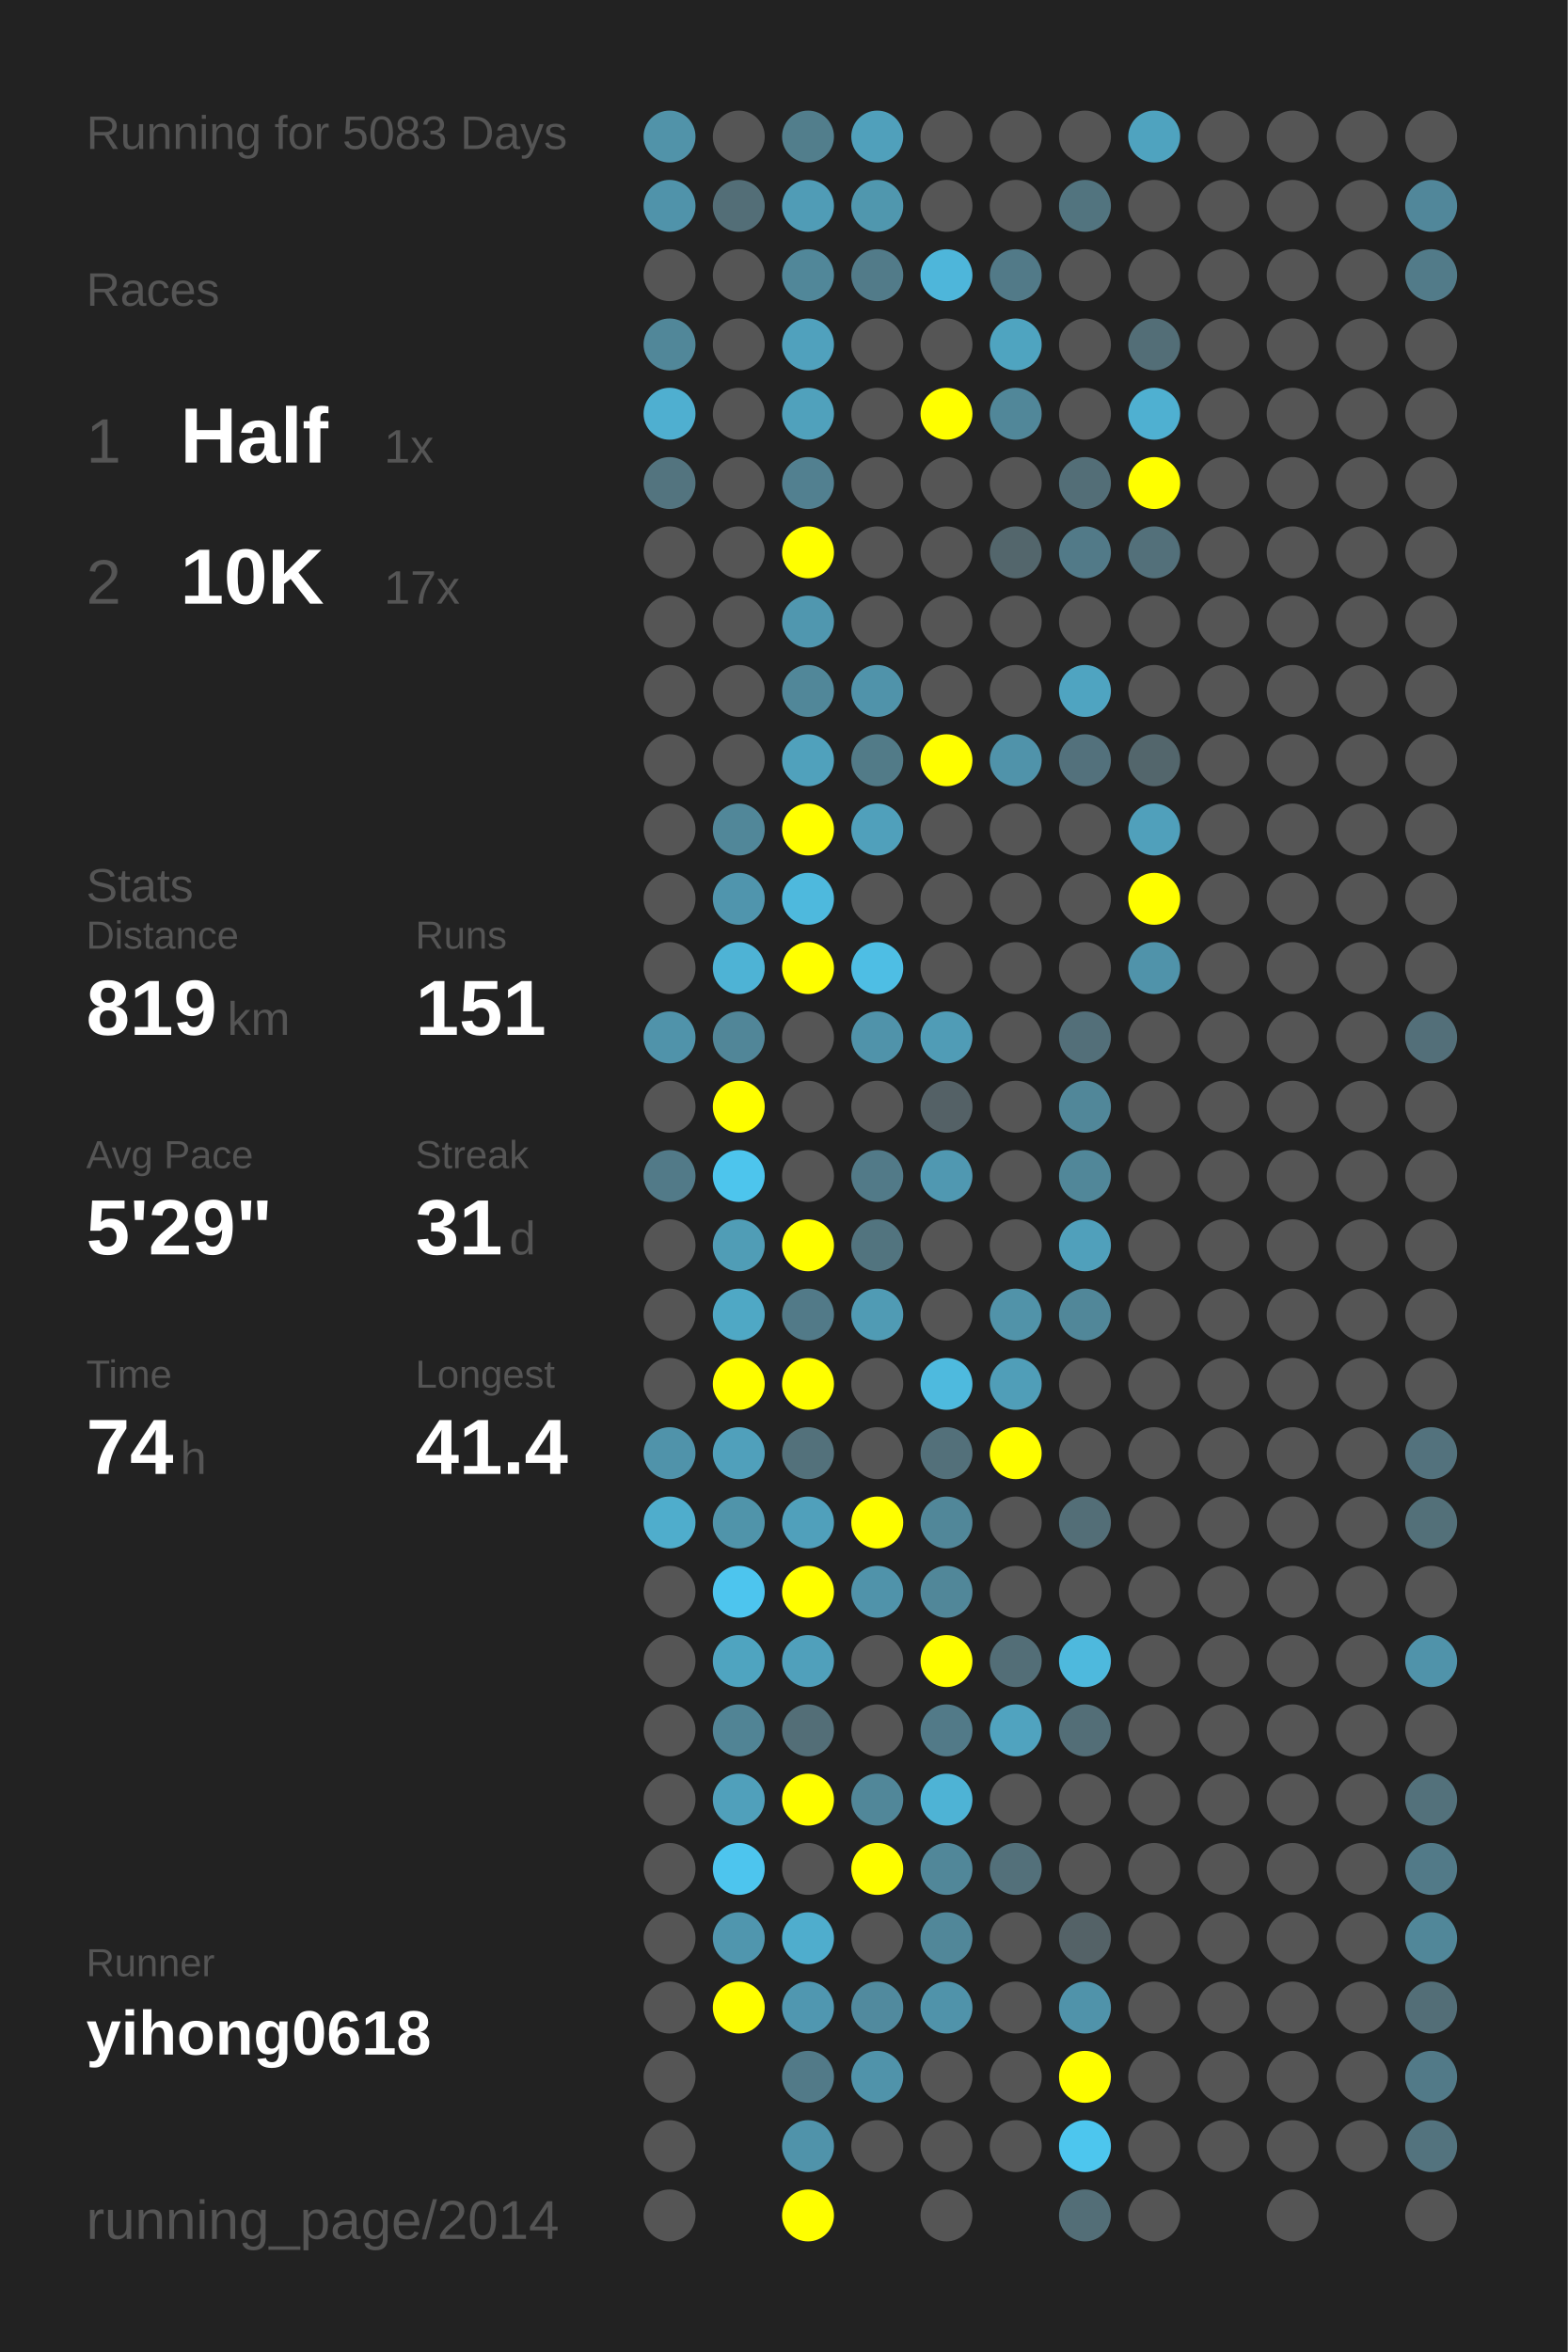
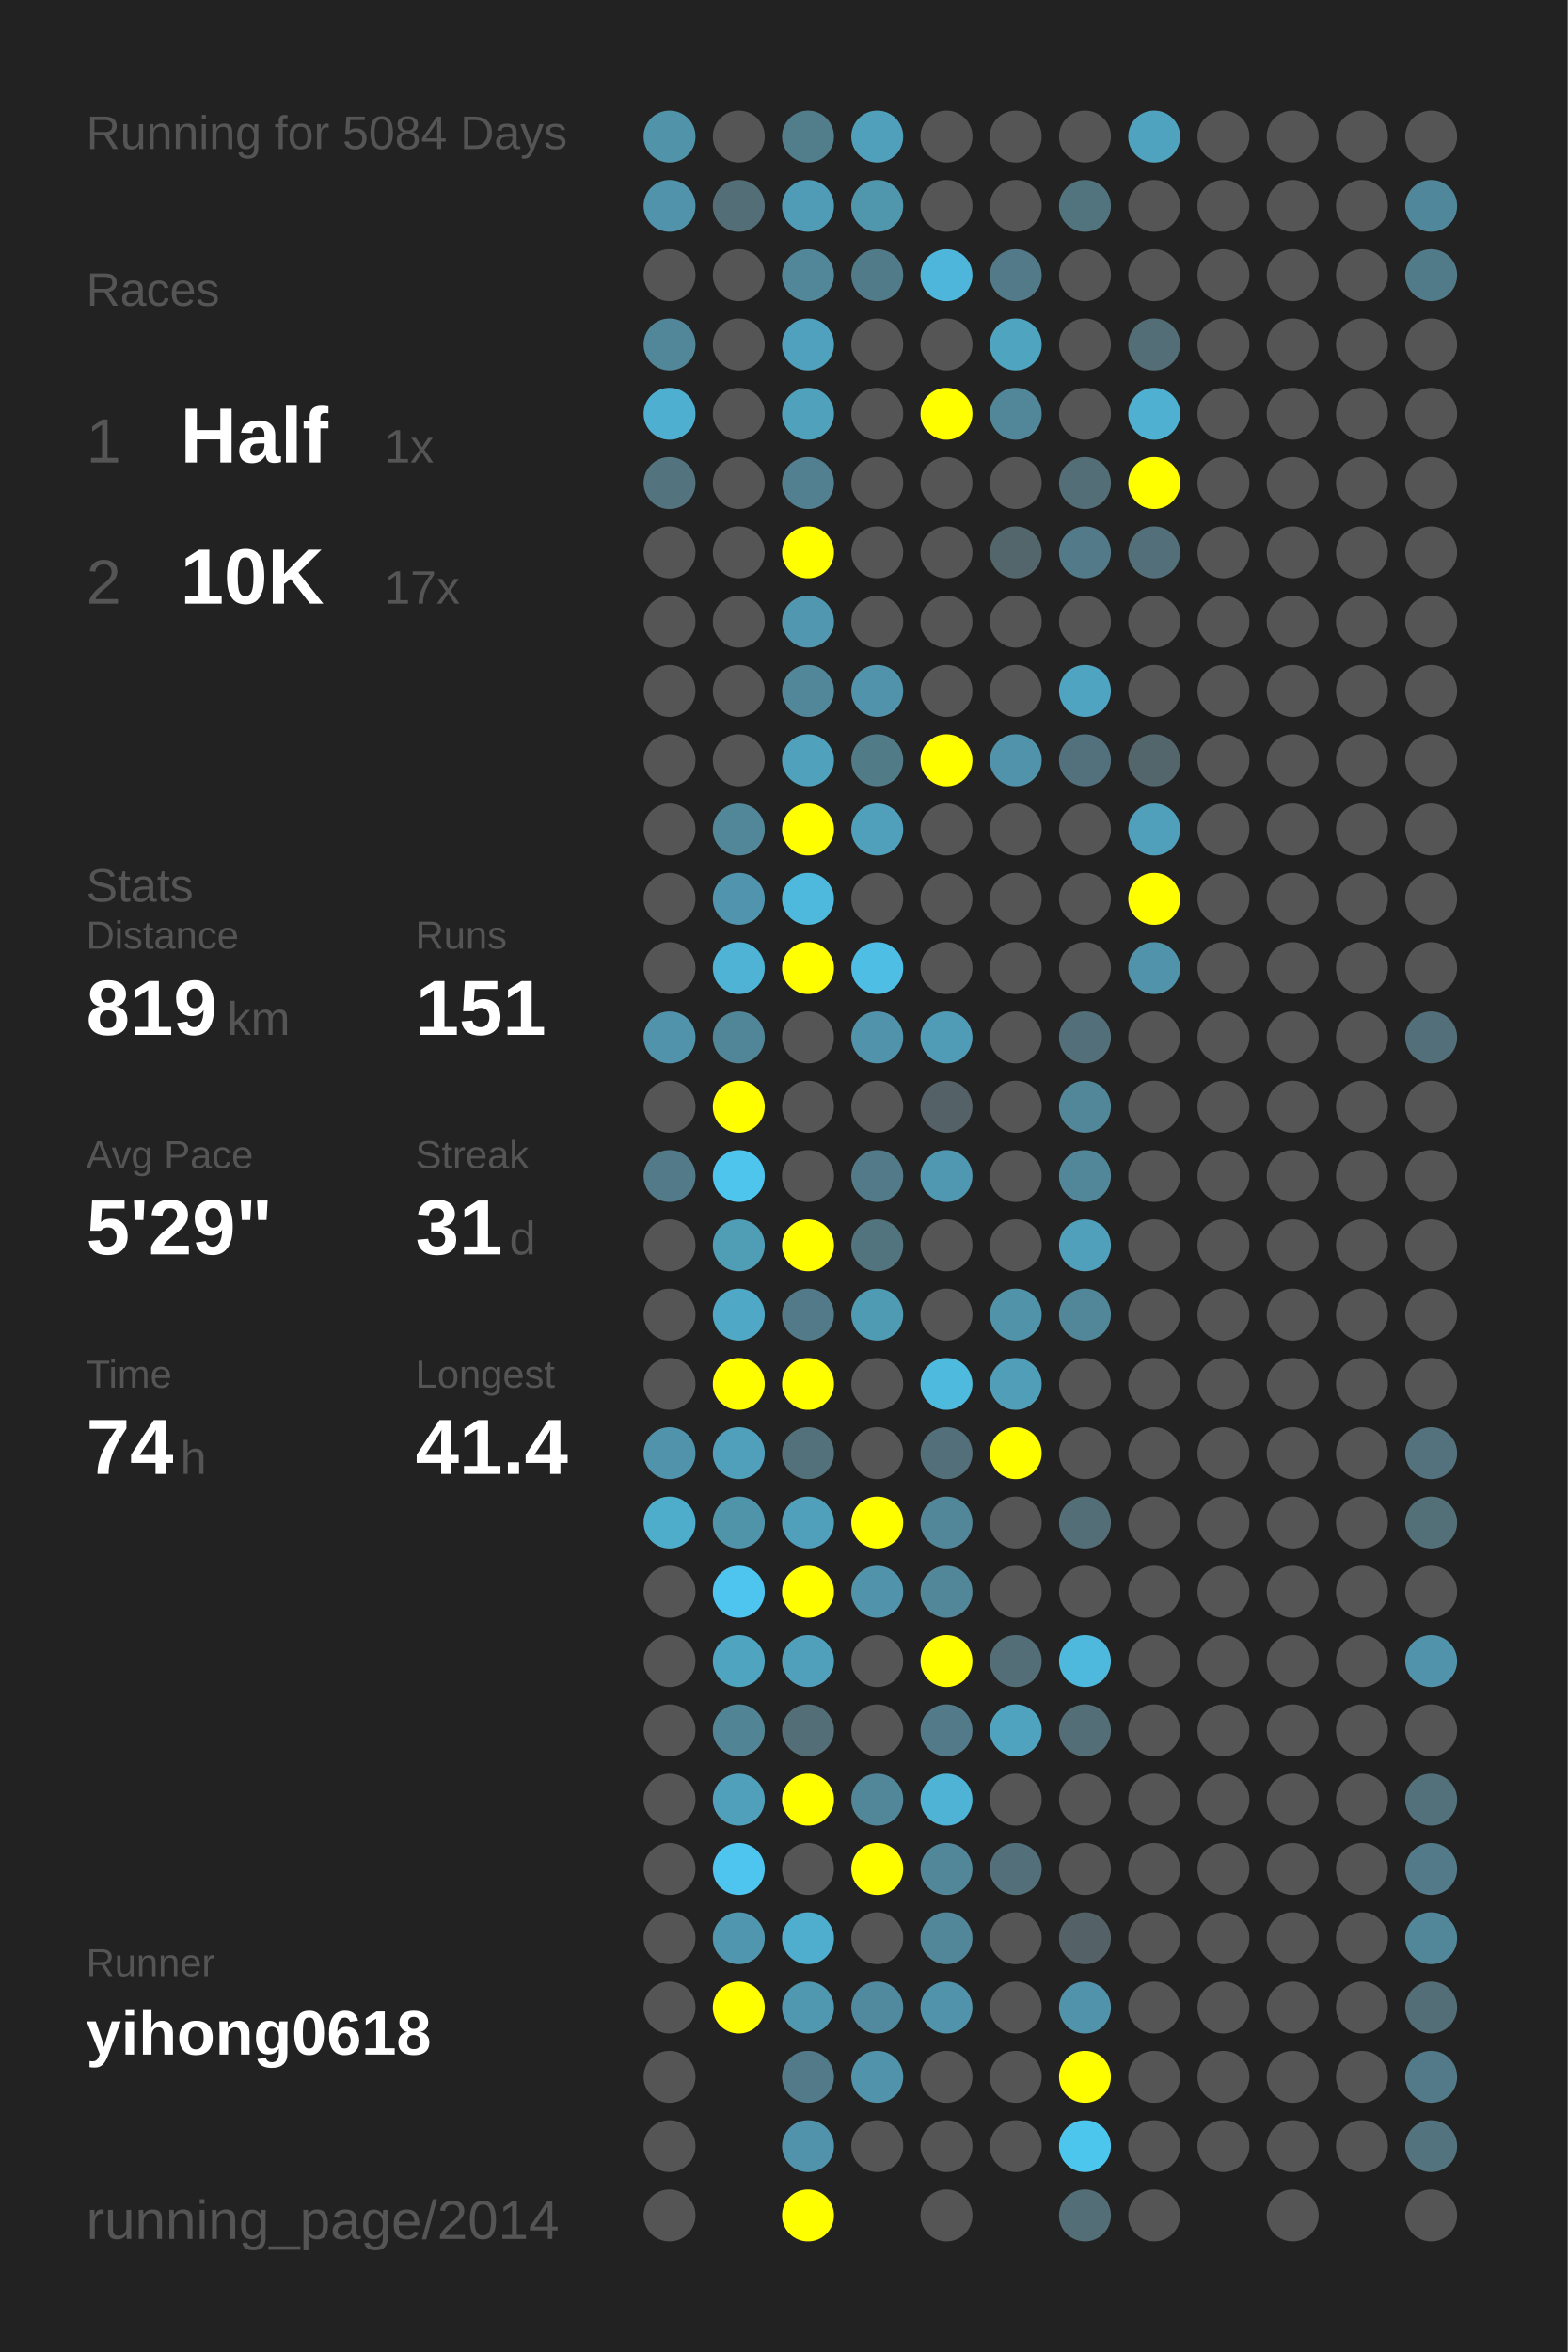
<svg xmlns="http://www.w3.org/2000/svg" baseProfile="full" height="300mm" version="1.1" viewBox="0,0,200,300" width="200mm">
  <defs />
  <rect fill="#222222" height="300" width="200" x="0" y="0" />
-   <text fill="#555555" style="font-size:6px; font-family:Arial;" x="11" y="19">Running for 5083 Days</text>
+   <text fill="#555555" style="font-size:6px; font-family:Arial;" x="11" y="19">Running for 5084 Days</text>
  <text fill="#555555" style="font-size:6px; font-family:Arial;" x="11" y="39">Races</text>
  <text fill="#555555" style="font-size:8px; font-family:Arial;" x="11" y="59">1</text>
  <text fill="#FFFFFF" style="font-size:10px; font-family:Arial; font-weight:bold;" x="23" y="59">Half</text>
  <text fill="#555555" style="font-size:6px; font-family:Arial;" x="49" y="59">1x</text>
  <text fill="#555555" style="font-size:8px; font-family:Arial;" x="11" y="77">2</text>
  <text fill="#FFFFFF" style="font-size:10px; font-family:Arial; font-weight:bold;" x="23" y="77">10K</text>
  <text fill="#555555" style="font-size:6px; font-family:Arial;" x="49" y="77">17x</text>
  <text fill="#555555" style="font-size:6px; font-family:Arial;" x="11" y="115">Stats</text>
  <text fill="#555555" style="font-size:5px; font-family:Arial;" x="11" y="121">Distance</text>
  <text fill="#FFFFFF" style="font-size:10px; font-family:Arial; font-weight:bold;" x="11" y="132">819</text>
  <text fill="#555555" style="font-size:6px; font-family:Arial;" x="29" y="132">km</text>
  <text fill="#555555" style="font-size:5px; font-family:Arial;" x="53" y="121">Runs</text>
  <text fill="#FFFFFF" style="font-size:10px; font-family:Arial; font-weight:bold;" x="53" y="132">151</text>
  <text fill="#555555" style="font-size:5px; font-family:Arial;" x="11" y="149">Avg Pace</text>
  <text fill="#FFFFFF" style="font-size:10px; font-family:Arial; font-weight:bold;" x="11" y="160">5'29"</text>
  <text fill="#555555" style="font-size:5px; font-family:Arial;" x="53" y="149">Streak</text>
  <text fill="#FFFFFF" style="font-size:10px; font-family:Arial; font-weight:bold;" x="53" y="160">31</text>
  <text fill="#555555" style="font-size:6px; font-family:Arial;" x="65" y="160">d</text>
  <text fill="#555555" style="font-size:5px; font-family:Arial;" x="11" y="177">Time</text>
  <text fill="#FFFFFF" style="font-size:10px; font-family:Arial; font-weight:bold;" x="11" y="188">74</text>
  <text fill="#555555" style="font-size:6px; font-family:Arial;" x="23" y="188">h</text>
  <text fill="#555555" style="font-size:5px; font-family:Arial;" x="53" y="177">Longest</text>
  <text fill="#FFFFFF" style="font-size:10px; font-family:Arial; font-weight:bold;" x="53" y="188">41.4</text>
  <text fill="#555555" style="font-size:5px; font-family:Arial;" x="11" y="252.065">Runner</text>
  <text fill="#FFFFFF" style="font-size:8px; font-family:Arial; font-weight:bold;" x="11" y="262.065">yihong0618</text>
  <text fill="#555555" style="font-size:7px; font-family:Arial;" x="11" y="285.581">running_page/2014</text>
  <circle cx="85.417" cy="17.419" fill="#5193a9" r="3.312" />
  <circle cx="85.417" cy="26.258" fill="#5093aa" r="3.312" />
  <circle cx="85.417" cy="35.097" fill="#555555" r="3.312" />
  <circle cx="85.417" cy="43.935" fill="#518799" r="3.312" />
  <circle cx="85.417" cy="52.774" fill="#4fafd0" r="3.312" />
  <circle cx="85.417" cy="61.613" fill="#53747f" r="3.312" />
  <circle cx="85.417" cy="70.452" fill="#555555" r="3.312" />
  <circle cx="85.417" cy="79.29" fill="#555555" r="3.312" />
  <circle cx="85.417" cy="88.129" fill="#555555" r="3.312" />
  <circle cx="85.417" cy="96.968" fill="#555555" r="3.312" />
  <circle cx="85.417" cy="105.806" fill="#555555" r="3.312" />
  <circle cx="85.417" cy="114.645" fill="#555555" r="3.312" />
  <circle cx="85.417" cy="123.484" fill="#555555" r="3.312" />
  <circle cx="85.417" cy="132.323" fill="#5093aa" r="3.312" />
  <circle cx="85.417" cy="141.161" fill="#555555" r="3.312" />
  <circle cx="85.417" cy="150" fill="#527a88" r="3.312" />
  <circle cx="85.417" cy="158.839" fill="#555555" r="3.312" />
  <circle cx="85.417" cy="167.677" fill="#555555" r="3.312" />
  <circle cx="85.417" cy="176.516" fill="#555555" r="3.312" />
  <circle cx="85.417" cy="185.355" fill="#5093aa" r="3.312" />
  <circle cx="85.417" cy="194.194" fill="#4fadcc" r="3.312" />
  <circle cx="85.417" cy="203.032" fill="#555555" r="3.312" />
  <circle cx="85.417" cy="211.871" fill="#555555" r="3.312" />
  <circle cx="85.417" cy="220.71" fill="#555555" r="3.312" />
  <circle cx="85.417" cy="229.548" fill="#555555" r="3.312" />
  <circle cx="85.417" cy="238.387" fill="#555555" r="3.312" />
  <circle cx="85.417" cy="247.226" fill="#555555" r="3.312" />
  <circle cx="85.417" cy="256.065" fill="#555555" r="3.312" />
  <circle cx="85.417" cy="264.903" fill="#555555" r="3.312" />
  <circle cx="85.417" cy="273.742" fill="#555555" r="3.312" />
  <circle cx="85.417" cy="282.581" fill="#555555" r="3.312" />
  <circle cx="94.25" cy="17.419" fill="#555555" r="3.312" />
  <circle cx="94.25" cy="26.258" fill="#536e77" r="3.312" />
  <circle cx="94.25" cy="35.097" fill="#555555" r="3.312" />
  <circle cx="94.25" cy="43.935" fill="#555555" r="3.312" />
  <circle cx="94.25" cy="52.774" fill="#555555" r="3.312" />
  <circle cx="94.25" cy="61.613" fill="#555555" r="3.312" />
  <circle cx="94.25" cy="70.452" fill="#555555" r="3.312" />
  <circle cx="94.25" cy="79.29" fill="#555555" r="3.312" />
  <circle cx="94.25" cy="88.129" fill="#555555" r="3.312" />
  <circle cx="94.25" cy="96.968" fill="#555555" r="3.312" />
  <circle cx="94.25" cy="105.806" fill="#518799" r="3.312" />
  <circle cx="94.25" cy="114.645" fill="#5095ad" r="3.312" />
  <circle cx="94.25" cy="123.484" fill="#4eb3d5" r="3.312" />
  <circle cx="94.25" cy="132.323" fill="#518698" r="3.312" />
  <circle cx="94.25" cy="141.161" fill="#FFFF00" r="3.312" />
  <circle cx="94.25" cy="150" fill="#4dc5ed" r="3.312" />
  <circle cx="94.25" cy="158.839" fill="#509db6" r="3.312" />
  <circle cx="94.25" cy="167.677" fill="#4fa8c5" r="3.312" />
  <circle cx="94.25" cy="176.516" fill="#FFFF00" r="3.312" />
  <circle cx="94.25" cy="185.355" fill="#50a0bb" r="3.312" />
  <circle cx="94.25" cy="194.194" fill="#5094aa" r="3.312" />
  <circle cx="94.25" cy="203.032" fill="#4dc5ee" r="3.312" />
  <circle cx="94.25" cy="211.871" fill="#4fa4c0" r="3.312" />
  <circle cx="94.25" cy="220.71" fill="#518495" r="3.312" />
  <circle cx="94.25" cy="229.548" fill="#50a0bb" r="3.312" />
  <circle cx="94.25" cy="238.387" fill="#4dc5ee" r="3.312" />
  <circle cx="94.25" cy="247.226" fill="#5096ae" r="3.312" />
  <circle cx="94.25" cy="256.065" fill="#FFFF00" r="3.312" />
  <circle cx="103.083" cy="17.419" fill="#527e8c" r="3.312" />
  <circle cx="103.083" cy="26.258" fill="#509cb6" r="3.312" />
  <circle cx="103.083" cy="35.097" fill="#518799" r="3.312" />
  <circle cx="103.083" cy="43.935" fill="#50a1bd" r="3.312" />
  <circle cx="103.083" cy="52.774" fill="#50a1bc" r="3.312" />
  <circle cx="103.083" cy="61.613" fill="#528090" r="3.312" />
  <circle cx="103.083" cy="70.452" fill="#FFFF00" r="3.312" />
  <circle cx="103.083" cy="79.29" fill="#5097af" r="3.312" />
  <circle cx="103.083" cy="88.129" fill="#518799" r="3.312" />
  <circle cx="103.083" cy="96.968" fill="#50a1bc" r="3.312" />
  <circle cx="103.083" cy="105.806" fill="#FFFF00" r="3.312" />
  <circle cx="103.083" cy="114.645" fill="#4eb9dd" r="3.312" />
  <circle cx="103.083" cy="123.484" fill="#FFFF00" r="3.312" />
  <circle cx="103.083" cy="132.323" fill="#555555" r="3.312" />
  <circle cx="103.083" cy="141.161" fill="#555555" r="3.312" />
  <circle cx="103.083" cy="150" fill="#555555" r="3.312" />
  <circle cx="103.083" cy="158.839" fill="#FFFF00" r="3.312" />
  <circle cx="103.083" cy="167.677" fill="#527a88" r="3.312" />
  <circle cx="103.083" cy="176.516" fill="#FFFF00" r="3.312" />
  <circle cx="103.083" cy="185.355" fill="#53717b" r="3.312" />
  <circle cx="103.083" cy="194.194" fill="#50a0bb" r="3.312" />
  <circle cx="103.083" cy="203.032" fill="#FFFF00" r="3.312" />
  <circle cx="103.083" cy="211.871" fill="#50a0bb" r="3.312" />
  <circle cx="103.083" cy="220.71" fill="#536e77" r="3.312" />
  <circle cx="103.083" cy="229.548" fill="#FFFF00" r="3.312" />
  <circle cx="103.083" cy="238.387" fill="#555555" r="3.312" />
  <circle cx="103.083" cy="247.226" fill="#4fadcd" r="3.312" />
  <circle cx="103.083" cy="256.065" fill="#5097b0" r="3.312" />
  <circle cx="103.083" cy="264.903" fill="#527a88" r="3.312" />
  <circle cx="103.083" cy="273.742" fill="#5093aa" r="3.312" />
  <circle cx="103.083" cy="282.581" fill="#FFFF00" r="3.312" />
  <circle cx="111.917" cy="17.419" fill="#50a0bb" r="3.312" />
  <circle cx="111.917" cy="26.258" fill="#5097ae" r="3.312" />
  <circle cx="111.917" cy="35.097" fill="#527b89" r="3.312" />
  <circle cx="111.917" cy="43.935" fill="#555555" r="3.312" />
  <circle cx="111.917" cy="52.774" fill="#555555" r="3.312" />
  <circle cx="111.917" cy="61.613" fill="#555555" r="3.312" />
  <circle cx="111.917" cy="70.452" fill="#555555" r="3.312" />
  <circle cx="111.917" cy="79.29" fill="#555555" r="3.312" />
  <circle cx="111.917" cy="88.129" fill="#5093aa" r="3.312" />
  <circle cx="111.917" cy="96.968" fill="#527b88" r="3.312" />
  <circle cx="111.917" cy="105.806" fill="#50a0bb" r="3.312" />
  <circle cx="111.917" cy="114.645" fill="#555555" r="3.312" />
  <circle cx="111.917" cy="123.484" fill="#4ebee4" r="3.312" />
  <circle cx="111.917" cy="132.323" fill="#5093aa" r="3.312" />
  <circle cx="111.917" cy="141.161" fill="#555555" r="3.312" />
  <circle cx="111.917" cy="150" fill="#527a88" r="3.312" />
  <circle cx="111.917" cy="158.839" fill="#52747f" r="3.312" />
  <circle cx="111.917" cy="167.677" fill="#509bb4" r="3.312" />
  <circle cx="111.917" cy="176.516" fill="#555555" r="3.312" />
  <circle cx="111.917" cy="185.355" fill="#555555" r="3.312" />
  <circle cx="111.917" cy="194.194" fill="#FFFF00" r="3.312" />
  <circle cx="111.917" cy="203.032" fill="#5093aa" r="3.312" />
  <circle cx="111.917" cy="211.871" fill="#555555" r="3.312" />
  <circle cx="111.917" cy="220.71" fill="#555555" r="3.312" />
  <circle cx="111.917" cy="229.548" fill="#518799" r="3.312" />
  <circle cx="111.917" cy="238.387" fill="#FFFF00" r="3.312" />
  <circle cx="111.917" cy="247.226" fill="#555555" r="3.312" />
  <circle cx="111.917" cy="256.065" fill="#518a9e" r="3.312" />
  <circle cx="111.917" cy="264.903" fill="#5093aa" r="3.312" />
  <circle cx="111.917" cy="273.742" fill="#555555" r="3.312" />
  <circle cx="120.75" cy="17.419" fill="#555555" r="3.312" />
  <circle cx="120.75" cy="26.258" fill="#555555" r="3.312" />
  <circle cx="120.75" cy="35.097" fill="#4eb6da" r="3.312" />
  <circle cx="120.75" cy="43.935" fill="#555555" r="3.312" />
  <circle cx="120.75" cy="52.774" fill="#FFFF00" r="3.312" />
  <circle cx="120.75" cy="61.613" fill="#555555" r="3.312" />
  <circle cx="120.75" cy="70.452" fill="#555555" r="3.312" />
  <circle cx="120.75" cy="79.29" fill="#555555" r="3.312" />
  <circle cx="120.75" cy="88.129" fill="#555555" r="3.312" />
  <circle cx="120.75" cy="96.968" fill="#FFFF00" r="3.312" />
  <circle cx="120.75" cy="105.806" fill="#555555" r="3.312" />
  <circle cx="120.75" cy="114.645" fill="#555555" r="3.312" />
  <circle cx="120.75" cy="123.484" fill="#555555" r="3.312" />
  <circle cx="120.75" cy="132.323" fill="#509cb6" r="3.312" />
  <circle cx="120.75" cy="141.161" fill="#546166" r="3.312" />
  <circle cx="120.75" cy="150" fill="#5098b1" r="3.312" />
  <circle cx="120.75" cy="158.839" fill="#555555" r="3.312" />
  <circle cx="120.75" cy="167.677" fill="#555555" r="3.312" />
  <circle cx="120.75" cy="176.516" fill="#4ebade" r="3.312" />
  <circle cx="120.75" cy="185.355" fill="#53707a" r="3.312" />
  <circle cx="120.75" cy="194.194" fill="#518799" r="3.312" />
  <circle cx="120.75" cy="203.032" fill="#518799" r="3.312" />
  <circle cx="120.75" cy="211.871" fill="#FFFF00" r="3.312" />
  <circle cx="120.75" cy="220.71" fill="#527a88" r="3.312" />
  <circle cx="120.75" cy="229.548" fill="#4eb3d5" r="3.312" />
  <circle cx="120.75" cy="238.387" fill="#518799" r="3.312" />
  <circle cx="120.75" cy="247.226" fill="#518799" r="3.312" />
  <circle cx="120.75" cy="256.065" fill="#5093aa" r="3.312" />
  <circle cx="120.75" cy="264.903" fill="#555555" r="3.312" />
  <circle cx="120.75" cy="273.742" fill="#555555" r="3.312" />
  <circle cx="120.75" cy="282.581" fill="#555555" r="3.312" />
  <circle cx="129.583" cy="17.419" fill="#555555" r="3.312" />
  <circle cx="129.583" cy="26.258" fill="#555555" r="3.312" />
  <circle cx="129.583" cy="35.097" fill="#527a88" r="3.312" />
  <circle cx="129.583" cy="43.935" fill="#4fa4c0" r="3.312" />
  <circle cx="129.583" cy="52.774" fill="#518799" r="3.312" />
  <circle cx="129.583" cy="61.613" fill="#555555" r="3.312" />
  <circle cx="129.583" cy="70.452" fill="#53666c" r="3.312" />
  <circle cx="129.583" cy="79.29" fill="#555555" r="3.312" />
  <circle cx="129.583" cy="88.129" fill="#555555" r="3.312" />
  <circle cx="129.583" cy="96.968" fill="#5093aa" r="3.312" />
  <circle cx="129.583" cy="105.806" fill="#555555" r="3.312" />
  <circle cx="129.583" cy="114.645" fill="#555555" r="3.312" />
  <circle cx="129.583" cy="123.484" fill="#555555" r="3.312" />
  <circle cx="129.583" cy="132.323" fill="#555555" r="3.312" />
  <circle cx="129.583" cy="141.161" fill="#555555" r="3.312" />
  <circle cx="129.583" cy="150" fill="#555555" r="3.312" />
  <circle cx="129.583" cy="158.839" fill="#555555" r="3.312" />
  <circle cx="129.583" cy="167.677" fill="#5193a9" r="3.312" />
  <circle cx="129.583" cy="176.516" fill="#509eb8" r="3.312" />
  <circle cx="129.583" cy="185.355" fill="#FFFF00" r="3.312" />
  <circle cx="129.583" cy="194.194" fill="#555555" r="3.312" />
  <circle cx="129.583" cy="203.032" fill="#555555" r="3.312" />
  <circle cx="129.583" cy="211.871" fill="#536e77" r="3.312" />
  <circle cx="129.583" cy="220.71" fill="#50a3bf" r="3.312" />
  <circle cx="129.583" cy="229.548" fill="#555555" r="3.312" />
  <circle cx="129.583" cy="238.387" fill="#53707a" r="3.312" />
  <circle cx="129.583" cy="247.226" fill="#555555" r="3.312" />
  <circle cx="129.583" cy="256.065" fill="#555555" r="3.312" />
  <circle cx="129.583" cy="264.903" fill="#555555" r="3.312" />
  <circle cx="129.583" cy="273.742" fill="#555555" r="3.312" />
  <circle cx="138.417" cy="17.419" fill="#555555" r="3.312" />
  <circle cx="138.417" cy="26.258" fill="#52747f" r="3.312" />
  <circle cx="138.417" cy="35.097" fill="#555555" r="3.312" />
  <circle cx="138.417" cy="43.935" fill="#555555" r="3.312" />
  <circle cx="138.417" cy="52.774" fill="#555555" r="3.312" />
  <circle cx="138.417" cy="61.613" fill="#536e77" r="3.312" />
  <circle cx="138.417" cy="70.452" fill="#527a88" r="3.312" />
  <circle cx="138.417" cy="79.29" fill="#555555" r="3.312" />
  <circle cx="138.417" cy="88.129" fill="#4fa4c1" r="3.312" />
  <circle cx="138.417" cy="96.968" fill="#53717c" r="3.312" />
  <circle cx="138.417" cy="105.806" fill="#555555" r="3.312" />
  <circle cx="138.417" cy="114.645" fill="#555555" r="3.312" />
  <circle cx="138.417" cy="123.484" fill="#555555" r="3.312" />
  <circle cx="138.417" cy="132.323" fill="#536f79" r="3.312" />
  <circle cx="138.417" cy="141.161" fill="#518799" r="3.312" />
  <circle cx="138.417" cy="150" fill="#518799" r="3.312" />
  <circle cx="138.417" cy="158.839" fill="#50a0bb" r="3.312" />
  <circle cx="138.417" cy="167.677" fill="#518799" r="3.312" />
  <circle cx="138.417" cy="176.516" fill="#555555" r="3.312" />
  <circle cx="138.417" cy="185.355" fill="#555555" r="3.312" />
  <circle cx="138.417" cy="194.194" fill="#536e77" r="3.312" />
  <circle cx="138.417" cy="203.032" fill="#555555" r="3.312" />
  <circle cx="138.417" cy="211.871" fill="#4eb9dd" r="3.312" />
  <circle cx="138.417" cy="220.71" fill="#536e77" r="3.312" />
  <circle cx="138.417" cy="229.548" fill="#555555" r="3.312" />
  <circle cx="138.417" cy="238.387" fill="#555555" r="3.312" />
  <circle cx="138.417" cy="247.226" fill="#546267" r="3.312" />
  <circle cx="138.417" cy="256.065" fill="#5093aa" r="3.312" />
  <circle cx="138.417" cy="264.903" fill="#FFFF00" r="3.312" />
  <circle cx="138.417" cy="273.742" fill="#4dc6ee" r="3.312" />
  <circle cx="138.417" cy="282.581" fill="#536e77" r="3.312" />
  <circle cx="147.25" cy="17.419" fill="#4fa3bf" r="3.312" />
  <circle cx="147.25" cy="26.258" fill="#555555" r="3.312" />
  <circle cx="147.25" cy="35.097" fill="#555555" r="3.312" />
  <circle cx="147.25" cy="43.935" fill="#536e77" r="3.312" />
  <circle cx="147.25" cy="52.774" fill="#4fb0d1" r="3.312" />
  <circle cx="147.25" cy="61.613" fill="#FFFF00" r="3.312" />
  <circle cx="147.25" cy="70.452" fill="#53707a" r="3.312" />
  <circle cx="147.25" cy="79.29" fill="#555555" r="3.312" />
  <circle cx="147.25" cy="88.129" fill="#555555" r="3.312" />
  <circle cx="147.25" cy="96.968" fill="#53666c" r="3.312" />
  <circle cx="147.25" cy="105.806" fill="#50a0bb" r="3.312" />
  <circle cx="147.25" cy="114.645" fill="#FFFF00" r="3.312" />
  <circle cx="147.25" cy="123.484" fill="#5093aa" r="3.312" />
  <circle cx="147.25" cy="132.323" fill="#555555" r="3.312" />
  <circle cx="147.25" cy="141.161" fill="#555555" r="3.312" />
  <circle cx="147.25" cy="150" fill="#555555" r="3.312" />
  <circle cx="147.25" cy="158.839" fill="#555555" r="3.312" />
  <circle cx="147.25" cy="167.677" fill="#555555" r="3.312" />
  <circle cx="147.25" cy="176.516" fill="#555555" r="3.312" />
  <circle cx="147.25" cy="185.355" fill="#555555" r="3.312" />
  <circle cx="147.25" cy="194.194" fill="#555555" r="3.312" />
  <circle cx="147.25" cy="203.032" fill="#555555" r="3.312" />
  <circle cx="147.25" cy="211.871" fill="#555555" r="3.312" />
  <circle cx="147.25" cy="220.71" fill="#555555" r="3.312" />
  <circle cx="147.25" cy="229.548" fill="#555555" r="3.312" />
  <circle cx="147.25" cy="238.387" fill="#555555" r="3.312" />
  <circle cx="147.25" cy="247.226" fill="#555555" r="3.312" />
  <circle cx="147.25" cy="256.065" fill="#555555" r="3.312" />
  <circle cx="147.25" cy="264.903" fill="#555555" r="3.312" />
  <circle cx="147.25" cy="273.742" fill="#555555" r="3.312" />
  <circle cx="147.25" cy="282.581" fill="#555555" r="3.312" />
  <circle cx="156.083" cy="17.419" fill="#555555" r="3.312" />
  <circle cx="156.083" cy="26.258" fill="#555555" r="3.312" />
  <circle cx="156.083" cy="35.097" fill="#555555" r="3.312" />
  <circle cx="156.083" cy="43.935" fill="#555555" r="3.312" />
  <circle cx="156.083" cy="52.774" fill="#555555" r="3.312" />
  <circle cx="156.083" cy="61.613" fill="#555555" r="3.312" />
  <circle cx="156.083" cy="70.452" fill="#555555" r="3.312" />
  <circle cx="156.083" cy="79.29" fill="#555555" r="3.312" />
  <circle cx="156.083" cy="88.129" fill="#555555" r="3.312" />
  <circle cx="156.083" cy="96.968" fill="#555555" r="3.312" />
  <circle cx="156.083" cy="105.806" fill="#555555" r="3.312" />
  <circle cx="156.083" cy="114.645" fill="#555555" r="3.312" />
  <circle cx="156.083" cy="123.484" fill="#555555" r="3.312" />
  <circle cx="156.083" cy="132.323" fill="#555555" r="3.312" />
  <circle cx="156.083" cy="141.161" fill="#555555" r="3.312" />
  <circle cx="156.083" cy="150" fill="#555555" r="3.312" />
  <circle cx="156.083" cy="158.839" fill="#555555" r="3.312" />
  <circle cx="156.083" cy="167.677" fill="#555555" r="3.312" />
  <circle cx="156.083" cy="176.516" fill="#555555" r="3.312" />
  <circle cx="156.083" cy="185.355" fill="#555555" r="3.312" />
  <circle cx="156.083" cy="194.194" fill="#555555" r="3.312" />
  <circle cx="156.083" cy="203.032" fill="#555555" r="3.312" />
  <circle cx="156.083" cy="211.871" fill="#555555" r="3.312" />
  <circle cx="156.083" cy="220.71" fill="#555555" r="3.312" />
  <circle cx="156.083" cy="229.548" fill="#555555" r="3.312" />
  <circle cx="156.083" cy="238.387" fill="#555555" r="3.312" />
  <circle cx="156.083" cy="247.226" fill="#555555" r="3.312" />
  <circle cx="156.083" cy="256.065" fill="#555555" r="3.312" />
  <circle cx="156.083" cy="264.903" fill="#555555" r="3.312" />
  <circle cx="156.083" cy="273.742" fill="#555555" r="3.312" />
  <circle cx="164.917" cy="17.419" fill="#555555" r="3.312" />
  <circle cx="164.917" cy="26.258" fill="#555555" r="3.312" />
  <circle cx="164.917" cy="35.097" fill="#555555" r="3.312" />
  <circle cx="164.917" cy="43.935" fill="#555555" r="3.312" />
  <circle cx="164.917" cy="52.774" fill="#555555" r="3.312" />
  <circle cx="164.917" cy="61.613" fill="#555555" r="3.312" />
  <circle cx="164.917" cy="70.452" fill="#555555" r="3.312" />
  <circle cx="164.917" cy="79.29" fill="#555555" r="3.312" />
  <circle cx="164.917" cy="88.129" fill="#555555" r="3.312" />
  <circle cx="164.917" cy="96.968" fill="#555555" r="3.312" />
  <circle cx="164.917" cy="105.806" fill="#555555" r="3.312" />
  <circle cx="164.917" cy="114.645" fill="#555555" r="3.312" />
  <circle cx="164.917" cy="123.484" fill="#555555" r="3.312" />
  <circle cx="164.917" cy="132.323" fill="#555555" r="3.312" />
  <circle cx="164.917" cy="141.161" fill="#555555" r="3.312" />
  <circle cx="164.917" cy="150" fill="#555555" r="3.312" />
  <circle cx="164.917" cy="158.839" fill="#555555" r="3.312" />
  <circle cx="164.917" cy="167.677" fill="#555555" r="3.312" />
  <circle cx="164.917" cy="176.516" fill="#555555" r="3.312" />
  <circle cx="164.917" cy="185.355" fill="#555555" r="3.312" />
  <circle cx="164.917" cy="194.194" fill="#555555" r="3.312" />
  <circle cx="164.917" cy="203.032" fill="#555555" r="3.312" />
  <circle cx="164.917" cy="211.871" fill="#555555" r="3.312" />
  <circle cx="164.917" cy="220.71" fill="#555555" r="3.312" />
  <circle cx="164.917" cy="229.548" fill="#555555" r="3.312" />
  <circle cx="164.917" cy="238.387" fill="#555555" r="3.312" />
  <circle cx="164.917" cy="247.226" fill="#555555" r="3.312" />
  <circle cx="164.917" cy="256.065" fill="#555555" r="3.312" />
  <circle cx="164.917" cy="264.903" fill="#555555" r="3.312" />
  <circle cx="164.917" cy="273.742" fill="#555555" r="3.312" />
  <circle cx="164.917" cy="282.581" fill="#555555" r="3.312" />
  <circle cx="173.75" cy="17.419" fill="#555555" r="3.312" />
  <circle cx="173.75" cy="26.258" fill="#555555" r="3.312" />
  <circle cx="173.75" cy="35.097" fill="#555555" r="3.312" />
  <circle cx="173.75" cy="43.935" fill="#555555" r="3.312" />
  <circle cx="173.75" cy="52.774" fill="#555555" r="3.312" />
  <circle cx="173.75" cy="61.613" fill="#555555" r="3.312" />
  <circle cx="173.75" cy="70.452" fill="#555555" r="3.312" />
  <circle cx="173.75" cy="79.29" fill="#555555" r="3.312" />
  <circle cx="173.75" cy="88.129" fill="#555555" r="3.312" />
  <circle cx="173.75" cy="96.968" fill="#555555" r="3.312" />
  <circle cx="173.75" cy="105.806" fill="#555555" r="3.312" />
  <circle cx="173.75" cy="114.645" fill="#555555" r="3.312" />
  <circle cx="173.75" cy="123.484" fill="#555555" r="3.312" />
  <circle cx="173.75" cy="132.323" fill="#555555" r="3.312" />
  <circle cx="173.75" cy="141.161" fill="#555555" r="3.312" />
  <circle cx="173.75" cy="150" fill="#555555" r="3.312" />
  <circle cx="173.75" cy="158.839" fill="#555555" r="3.312" />
  <circle cx="173.75" cy="167.677" fill="#555555" r="3.312" />
  <circle cx="173.75" cy="176.516" fill="#555555" r="3.312" />
  <circle cx="173.75" cy="185.355" fill="#555555" r="3.312" />
  <circle cx="173.75" cy="194.194" fill="#555555" r="3.312" />
  <circle cx="173.75" cy="203.032" fill="#555555" r="3.312" />
  <circle cx="173.75" cy="211.871" fill="#555555" r="3.312" />
  <circle cx="173.75" cy="220.71" fill="#555555" r="3.312" />
  <circle cx="173.75" cy="229.548" fill="#555555" r="3.312" />
  <circle cx="173.75" cy="238.387" fill="#555555" r="3.312" />
  <circle cx="173.75" cy="247.226" fill="#555555" r="3.312" />
  <circle cx="173.75" cy="256.065" fill="#555555" r="3.312" />
  <circle cx="173.75" cy="264.903" fill="#555555" r="3.312" />
  <circle cx="173.75" cy="273.742" fill="#555555" r="3.312" />
  <circle cx="182.583" cy="17.419" fill="#555555" r="3.312" />
  <circle cx="182.583" cy="26.258" fill="#51879a" r="3.312" />
  <circle cx="182.583" cy="35.097" fill="#527b89" r="3.312" />
  <circle cx="182.583" cy="43.935" fill="#555555" r="3.312" />
  <circle cx="182.583" cy="52.774" fill="#555555" r="3.312" />
  <circle cx="182.583" cy="61.613" fill="#555555" r="3.312" />
  <circle cx="182.583" cy="70.452" fill="#555555" r="3.312" />
  <circle cx="182.583" cy="79.29" fill="#555555" r="3.312" />
  <circle cx="182.583" cy="88.129" fill="#555555" r="3.312" />
  <circle cx="182.583" cy="96.968" fill="#555555" r="3.312" />
  <circle cx="182.583" cy="105.806" fill="#555555" r="3.312" />
  <circle cx="182.583" cy="114.645" fill="#555555" r="3.312" />
  <circle cx="182.583" cy="123.484" fill="#555555" r="3.312" />
  <circle cx="182.583" cy="132.323" fill="#536f79" r="3.312" />
  <circle cx="182.583" cy="141.161" fill="#555555" r="3.312" />
  <circle cx="182.583" cy="150" fill="#555555" r="3.312" />
  <circle cx="182.583" cy="158.839" fill="#555555" r="3.312" />
  <circle cx="182.583" cy="167.677" fill="#555555" r="3.312" />
  <circle cx="182.583" cy="176.516" fill="#555555" r="3.312" />
  <circle cx="182.583" cy="185.355" fill="#53727d" r="3.312" />
  <circle cx="182.583" cy="194.194" fill="#537079" r="3.312" />
  <circle cx="182.583" cy="203.032" fill="#555555" r="3.312" />
  <circle cx="182.583" cy="211.871" fill="#5093aa" r="3.312" />
  <circle cx="182.583" cy="220.71" fill="#555555" r="3.312" />
  <circle cx="182.583" cy="229.548" fill="#53717b" r="3.312" />
  <circle cx="182.583" cy="238.387" fill="#527a88" r="3.312" />
  <circle cx="182.583" cy="247.226" fill="#518799" r="3.312" />
  <circle cx="182.583" cy="256.065" fill="#536e77" r="3.312" />
  <circle cx="182.583" cy="264.903" fill="#527a88" r="3.312" />
  <circle cx="182.583" cy="273.742" fill="#53737e" r="3.312" />
  <circle cx="182.583" cy="282.581" fill="#555555" r="3.312" />
</svg>
